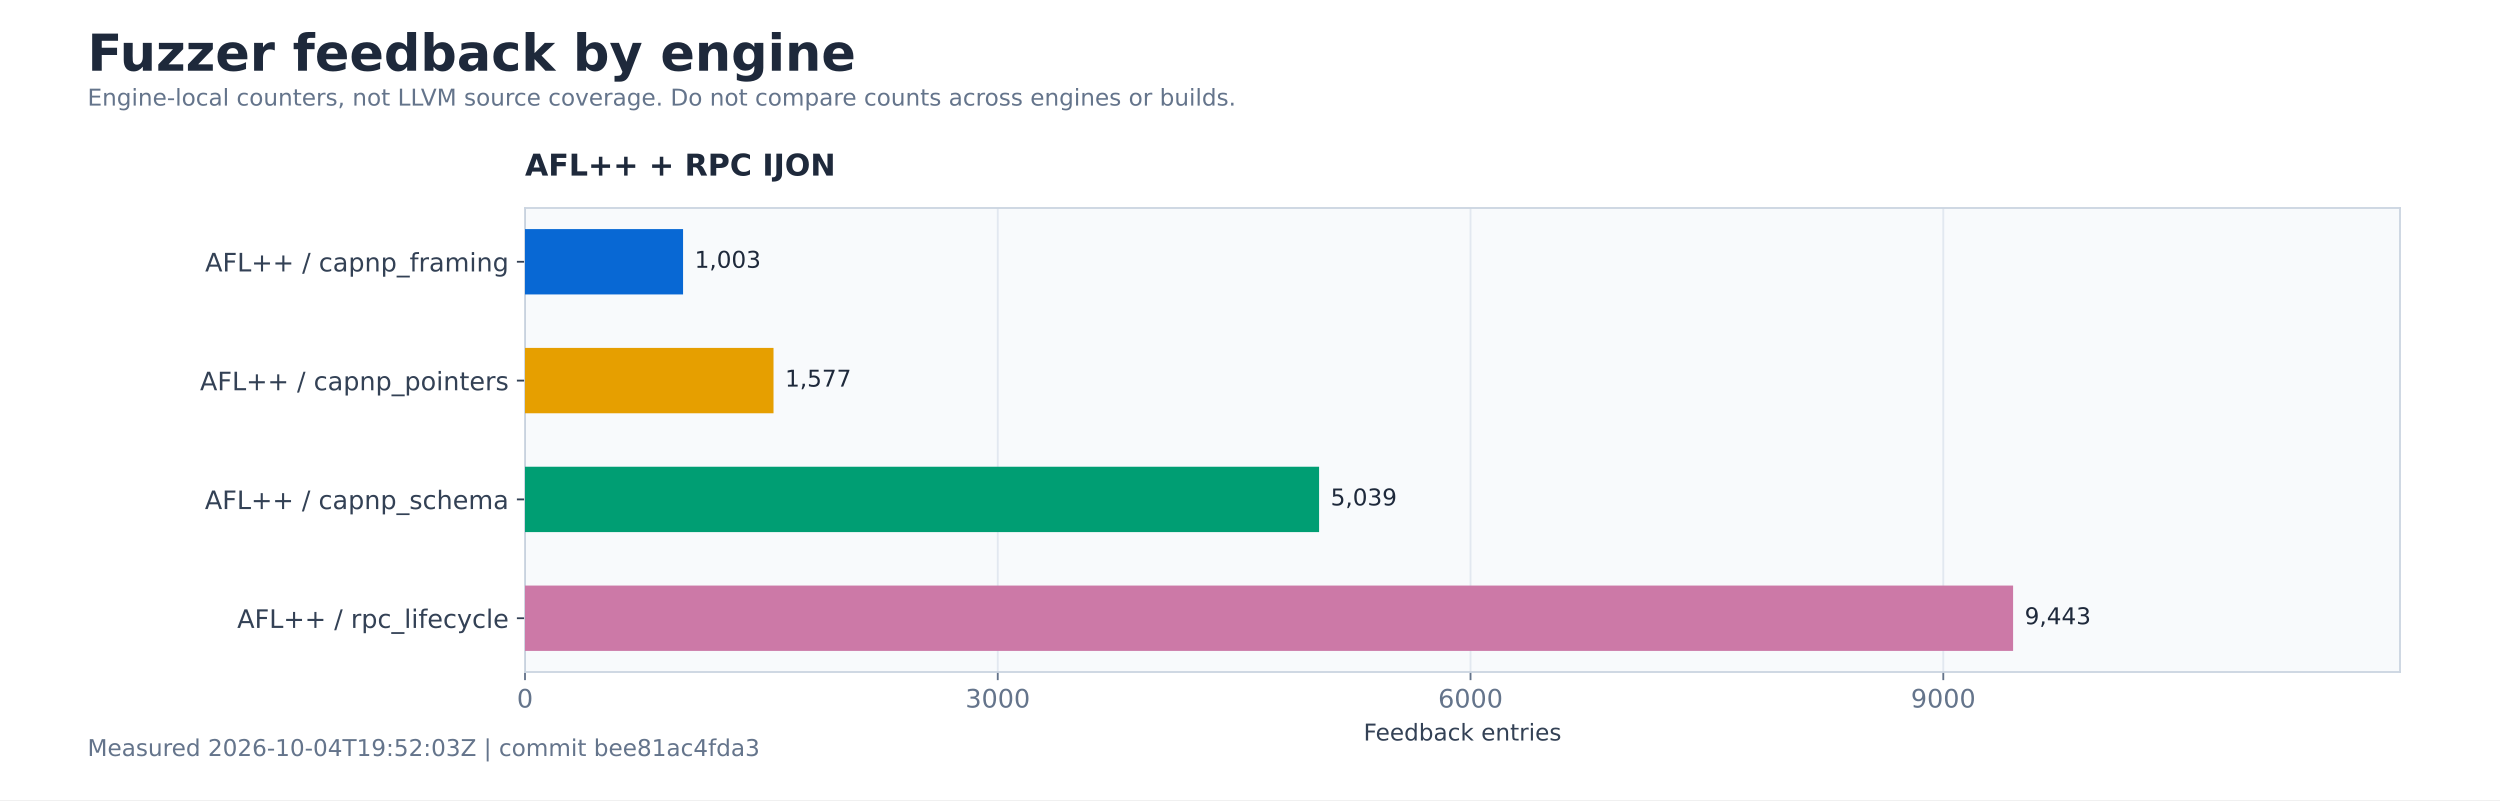
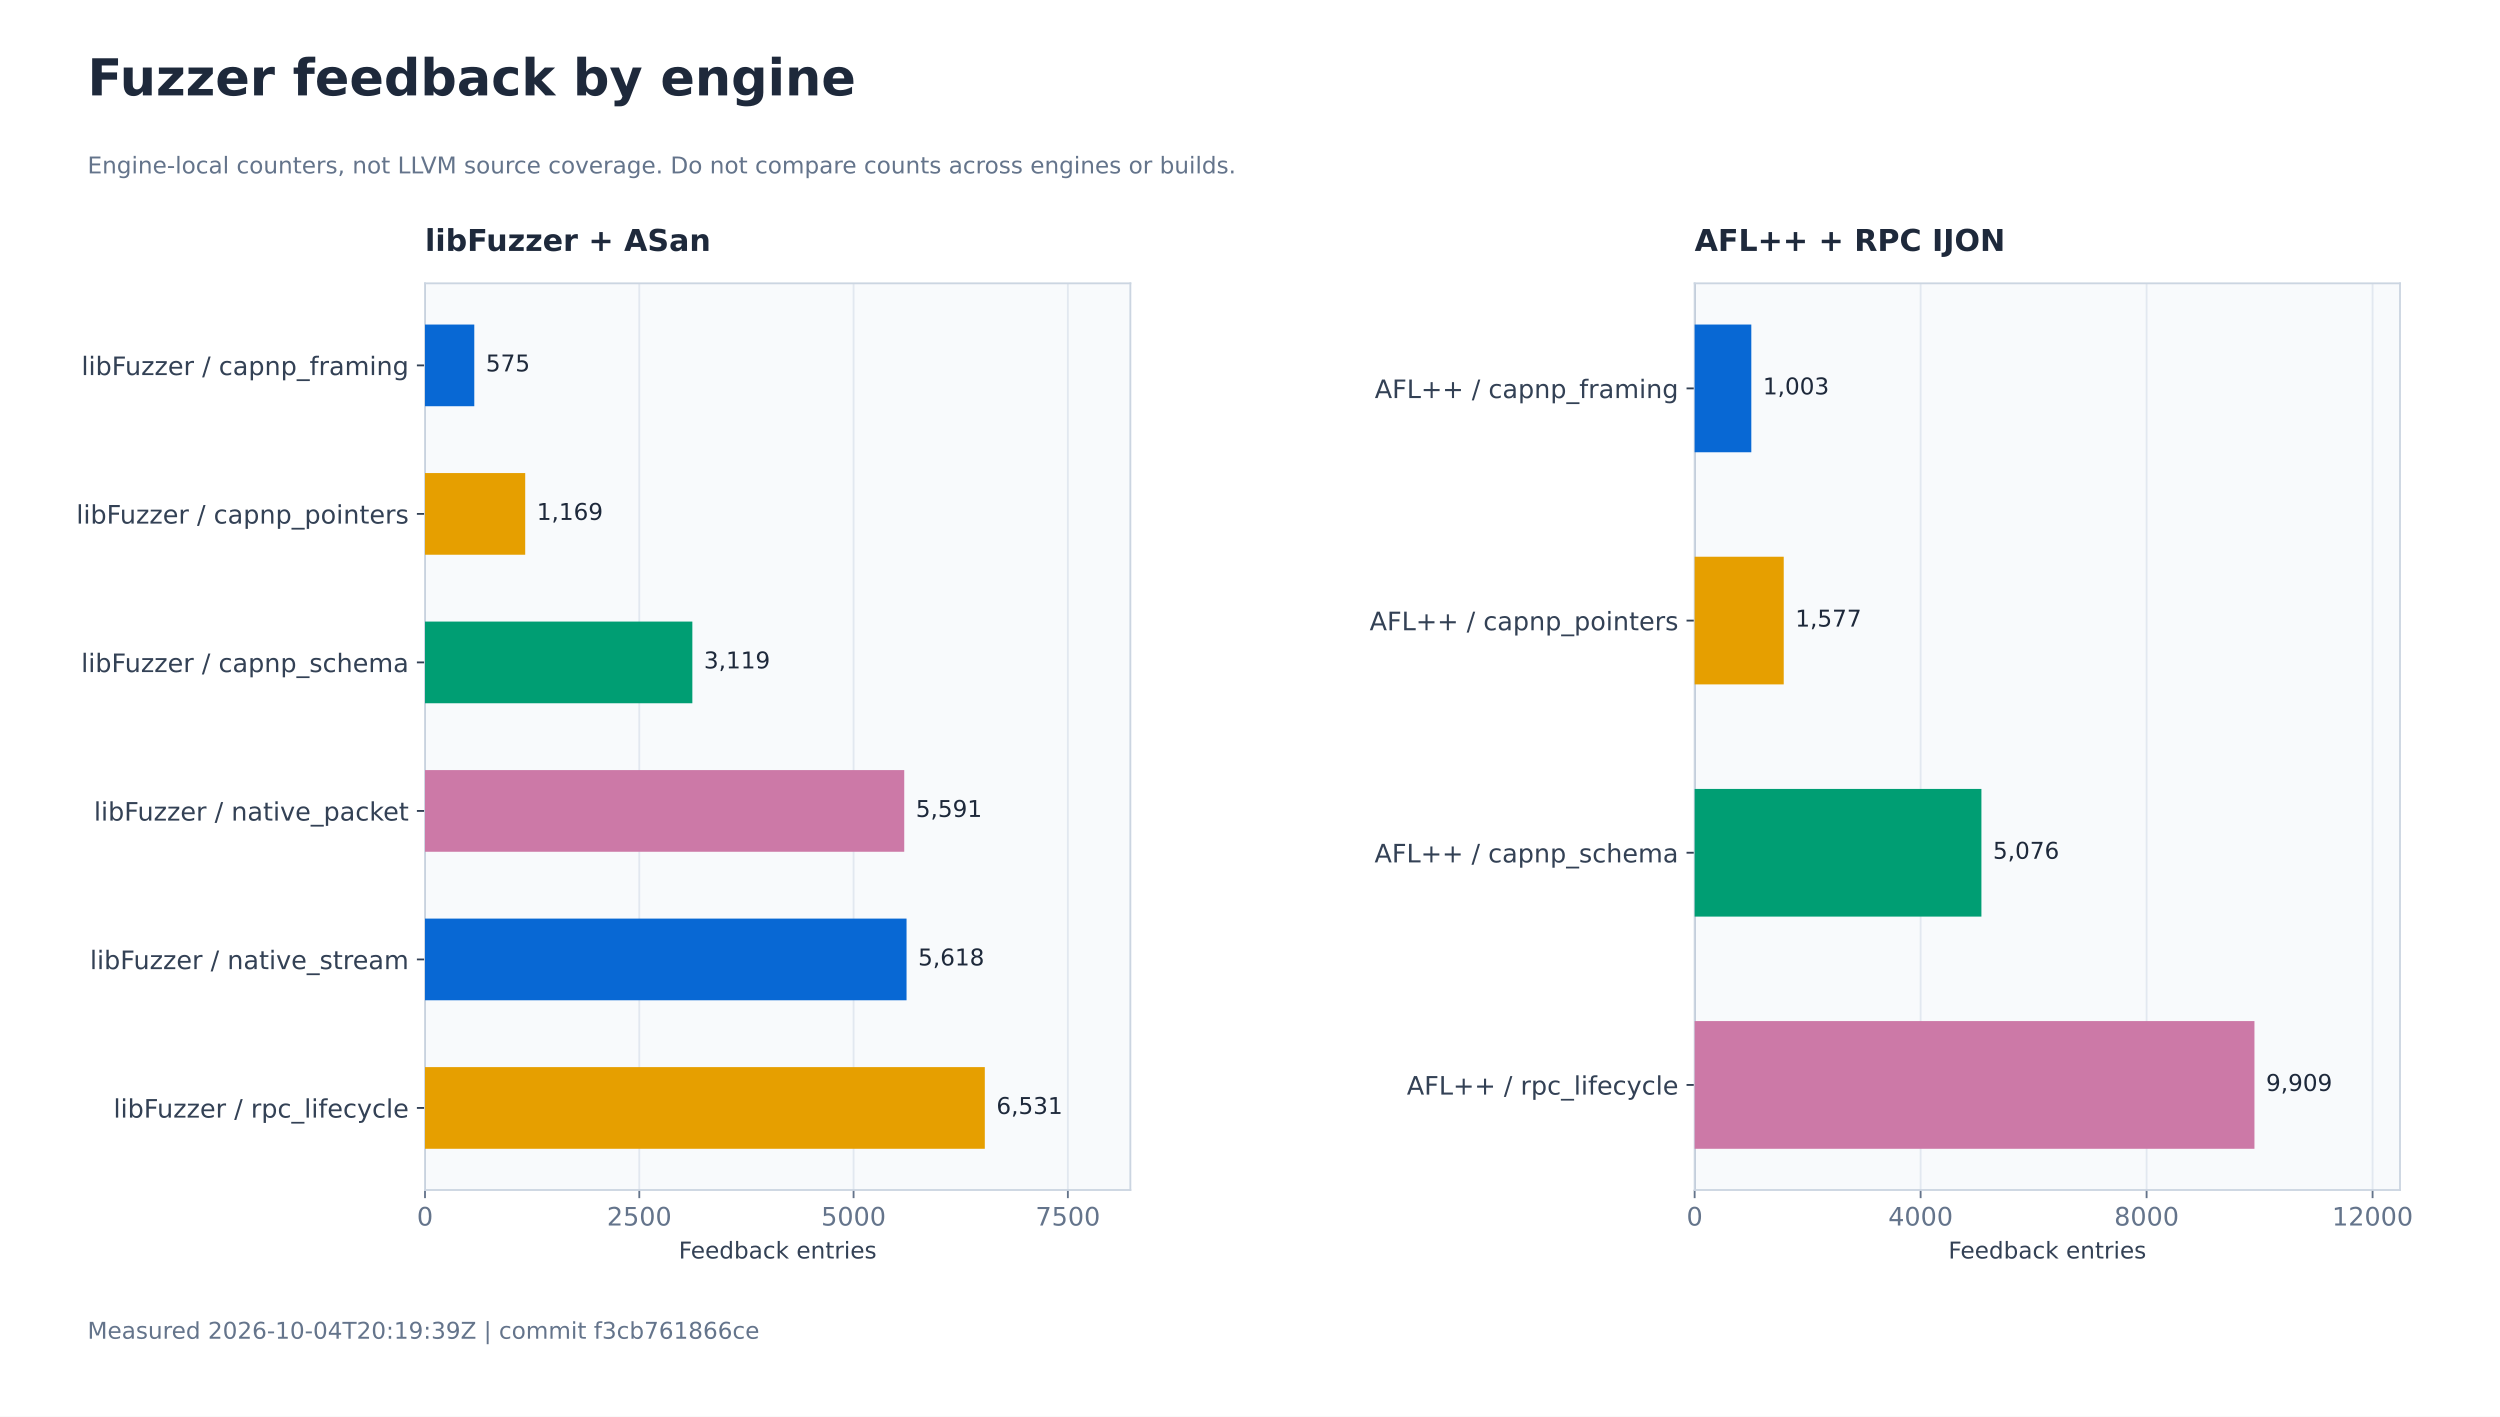
- <svg xmlns="http://www.w3.org/2000/svg" xmlns:xlink="http://www.w3.org/1999/xlink" width="1080pt" height="345.6pt" viewBox="0 0 1080 345.6" version="1.1">
+ <svg xmlns="http://www.w3.org/2000/svg" xmlns:xlink="http://www.w3.org/1999/xlink" width="1080pt" height="612pt" viewBox="0 0 1080 612" version="1.1">
  <defs>
    <style type="text/css">*{stroke-linejoin: round; stroke-linecap: butt}</style>
  </defs>
  <g id="figure_1">
    <g id="patch_1">
-       <path d="M 0 345.6 L 1080 345.6 L 1080 0 L 0 0 z " style="fill: #ffffff" />
+       <path d="M 0 612 L 1080 612 L 1080 0 L 0 0 z " style="fill: #ffffff" />
    </g>
    <g id="axes_1">
      <g id="patch_2">
-         <path d="M 226.8 290.304 L 1036.8 290.304 L 1036.8 89.856 L 226.8 89.856 z " style="fill: #f8fafc" />
+         <path d="M 183.6 514.08 L 488.314 514.08 L 488.314 122.4 L 183.6 122.4 z " style="fill: #f8fafc" />
      </g>
      <g id="matplotlib.axis_1">
        <g id="xtick_1">
          <g id="line2d_1">
-             <path d="M 226.8 290.304 L 226.8 89.856 " clip-path="url(#p31b0dc6abf)" style="fill: none; stroke: #e2e8f0; stroke-width: 0.8; stroke-linecap: square" />
+             <path d="M 183.6 514.08 L 183.6 122.4 " clip-path="url(#p6421d4dbdf)" style="fill: none; stroke: #e2e8f0; stroke-width: 0.8; stroke-linecap: square" />
          </g>
          <g id="line2d_2">
            <defs>
              <path id="md0d3c5b989" d="M 0 0 L 0 3.5 " style="stroke: #64748b; stroke-width: 0.8" />
            </defs>
            <g>
-               <use xlink:href="#md0d3c5b989" x="226.8" y="290.304" style="fill: #64748b; stroke: #64748b; stroke-width: 0.8" />
+               <use xlink:href="#md0d3c5b989" x="183.6" y="514.08" style="fill: #64748b; stroke: #64748b; stroke-width: 0.8" />
            </g>
          </g>
          <g id="text_1">
-             <text style="font-size: 11px; font-family: 'DejaVu Sans'; text-anchor: middle; fill: #64748b" x="226.8" y="305.661" transform="rotate(-0 226.8 305.6614)">0</text>
+             <text style="font-size: 11px; font-family: 'DejaVu Sans'; text-anchor: middle; fill: #64748b" x="183.6" y="529.437" transform="rotate(-0 183.6 529.4374)">0</text>
          </g>
        </g>
        <g id="xtick_2">
          <g id="line2d_3">
-             <path d="M 431.033 290.304 L 431.033 89.856 " clip-path="url(#p31b0dc6abf)" style="fill: none; stroke: #e2e8f0; stroke-width: 0.8; stroke-linecap: square" />
+             <path d="M 276.173 514.08 L 276.173 122.4 " clip-path="url(#p6421d4dbdf)" style="fill: none; stroke: #e2e8f0; stroke-width: 0.8; stroke-linecap: square" />
          </g>
          <g id="line2d_4">
            <g>
-               <use xlink:href="#md0d3c5b989" x="431.033" y="290.304" style="fill: #64748b; stroke: #64748b; stroke-width: 0.8" />
+               <use xlink:href="#md0d3c5b989" x="276.173" y="514.08" style="fill: #64748b; stroke: #64748b; stroke-width: 0.8" />
            </g>
          </g>
          <g id="text_2">
-             <text style="font-size: 11px; font-family: 'DejaVu Sans'; text-anchor: middle; fill: #64748b" x="431.033" y="305.661" transform="rotate(-0 431.0329 305.6614)">3000</text>
+             <text style="font-size: 11px; font-family: 'DejaVu Sans'; text-anchor: middle; fill: #64748b" x="276.173" y="529.437" transform="rotate(-0 276.1726 529.4374)">2500</text>
          </g>
        </g>
        <g id="xtick_3">
          <g id="line2d_5">
-             <path d="M 635.266 290.304 L 635.266 89.856 " clip-path="url(#p31b0dc6abf)" style="fill: none; stroke: #e2e8f0; stroke-width: 0.8; stroke-linecap: square" />
+             <path d="M 368.745 514.08 L 368.745 122.4 " clip-path="url(#p6421d4dbdf)" style="fill: none; stroke: #e2e8f0; stroke-width: 0.8; stroke-linecap: square" />
          </g>
          <g id="line2d_6">
            <g>
-               <use xlink:href="#md0d3c5b989" x="635.266" y="290.304" style="fill: #64748b; stroke: #64748b; stroke-width: 0.8" />
+               <use xlink:href="#md0d3c5b989" x="368.745" y="514.08" style="fill: #64748b; stroke: #64748b; stroke-width: 0.8" />
            </g>
          </g>
          <g id="text_3">
-             <text style="font-size: 11px; font-family: 'DejaVu Sans'; text-anchor: middle; fill: #64748b" x="635.266" y="305.661" transform="rotate(-0 635.2658 305.6614)">6000</text>
+             <text style="font-size: 11px; font-family: 'DejaVu Sans'; text-anchor: middle; fill: #64748b" x="368.745" y="529.437" transform="rotate(-0 368.7453 529.4374)">5000</text>
          </g>
        </g>
        <g id="xtick_4">
          <g id="line2d_7">
-             <path d="M 839.499 290.304 L 839.499 89.856 " clip-path="url(#p31b0dc6abf)" style="fill: none; stroke: #e2e8f0; stroke-width: 0.8; stroke-linecap: square" />
+             <path d="M 461.318 514.08 L 461.318 122.4 " clip-path="url(#p6421d4dbdf)" style="fill: none; stroke: #e2e8f0; stroke-width: 0.8; stroke-linecap: square" />
          </g>
          <g id="line2d_8">
            <g>
-               <use xlink:href="#md0d3c5b989" x="839.499" y="290.304" style="fill: #64748b; stroke: #64748b; stroke-width: 0.8" />
+               <use xlink:href="#md0d3c5b989" x="461.318" y="514.08" style="fill: #64748b; stroke: #64748b; stroke-width: 0.8" />
            </g>
          </g>
          <g id="text_4">
-             <text style="font-size: 11px; font-family: 'DejaVu Sans'; text-anchor: middle; fill: #64748b" x="839.499" y="305.661" transform="rotate(-0 839.4987 305.6614)">9000</text>
+             <text style="font-size: 11px; font-family: 'DejaVu Sans'; text-anchor: middle; fill: #64748b" x="461.318" y="529.437" transform="rotate(-0 461.3179 529.4374)">7500</text>
          </g>
        </g>
        <g id="text_5">
-           <text style="font-size: 10px; font-family: 'DejaVu Sans'; text-anchor: middle; fill: #334155" x="631.8" y="319.902" transform="rotate(-0 631.8 319.9024)">Feedback entries</text>
+           <text style="font-size: 10px; font-family: 'DejaVu Sans'; text-anchor: middle; fill: #334155" x="335.957" y="543.678" transform="rotate(-0 335.9571 543.6784)">Feedback entries</text>
        </g>
      </g>
      <g id="matplotlib.axis_2">
        <g id="ytick_1">
          <g id="line2d_9">
            <defs>
              <path id="m27e6ce2fef" d="M 0 0 L -3.5 0 " style="stroke: #334155; stroke-width: 0.8" />
            </defs>
            <g>
-               <use xlink:href="#m27e6ce2fef" x="226.8" y="113.083" style="fill: #334155; stroke: #334155; stroke-width: 0.8" />
+               <use xlink:href="#m27e6ce2fef" x="183.6" y="157.847" style="fill: #334155; stroke: #334155; stroke-width: 0.8" />
            </g>
          </g>
          <g id="text_6">
-             <text style="font-size: 11px; font-family: 'DejaVu Sans'; text-anchor: end; fill: #334155" x="219.8" y="117.262" transform="rotate(-0 219.8 117.2625)">AFL++ / capnp_framing</text>
+             <text style="font-size: 11px; font-family: 'DejaVu Sans'; text-anchor: end; fill: #334155" x="176.6" y="162.026" transform="rotate(-0 176.6 162.026)">libFuzzer / capnp_framing</text>
          </g>
        </g>
        <g id="ytick_2">
          <g id="line2d_10">
            <g>
-               <use xlink:href="#m27e6ce2fef" x="226.8" y="164.414" style="fill: #334155; stroke: #334155; stroke-width: 0.8" />
+               <use xlink:href="#m27e6ce2fef" x="183.6" y="222.004" style="fill: #334155; stroke: #334155; stroke-width: 0.8" />
            </g>
          </g>
          <g id="text_7">
-             <text style="font-size: 11px; font-family: 'DejaVu Sans'; text-anchor: end; fill: #334155" x="219.8" y="168.594" transform="rotate(-0 219.8 168.5936)">AFL++ / capnp_pointers</text>
+             <text style="font-size: 11px; font-family: 'DejaVu Sans'; text-anchor: end; fill: #334155" x="176.6" y="226.183" transform="rotate(-0 176.6 226.1833)">libFuzzer / capnp_pointers</text>
          </g>
        </g>
        <g id="ytick_3">
          <g id="line2d_11">
            <g>
-               <use xlink:href="#m27e6ce2fef" x="226.8" y="215.746" style="fill: #334155; stroke: #334155; stroke-width: 0.8" />
+               <use xlink:href="#m27e6ce2fef" x="183.6" y="286.161" style="fill: #334155; stroke: #334155; stroke-width: 0.8" />
            </g>
          </g>
          <g id="text_8">
-             <text style="font-size: 11px; font-family: 'DejaVu Sans'; text-anchor: end; fill: #334155" x="219.8" y="219.925" transform="rotate(-0 219.8 219.9247)">AFL++ / capnp_schema</text>
+             <text style="font-size: 11px; font-family: 'DejaVu Sans'; text-anchor: end; fill: #334155" x="176.6" y="290.341" transform="rotate(-0 176.6 290.3405)">libFuzzer / capnp_schema</text>
          </g>
        </g>
        <g id="ytick_4">
          <g id="line2d_12">
            <g>
-               <use xlink:href="#m27e6ce2fef" x="226.8" y="267.077" style="fill: #334155; stroke: #334155; stroke-width: 0.8" />
+               <use xlink:href="#m27e6ce2fef" x="183.6" y="350.319" style="fill: #334155; stroke: #334155; stroke-width: 0.8" />
            </g>
          </g>
          <g id="text_9">
-             <text style="font-size: 11px; font-family: 'DejaVu Sans'; text-anchor: end; fill: #334155" x="219.8" y="271.256" transform="rotate(-0 219.8 271.2558)">AFL++ / rpc_lifecycle</text>
-           </g>
-         </g>
-       </g>
-       <g id="line2d_13">
-         <path d="M 226.8 290.304 L 226.8 89.856 " clip-path="url(#p31b0dc6abf)" style="fill: none; stroke: #94a3b8; stroke-width: 0.8; stroke-linecap: square" />
+             <text style="font-size: 11px; font-family: 'DejaVu Sans'; text-anchor: end; fill: #334155" x="176.6" y="354.498" transform="rotate(-0 176.6 354.4978)">libFuzzer / native_packet</text>
+           </g>
+         </g>
+         <g id="ytick_5">
+           <g id="line2d_13">
+             <g>
+               <use xlink:href="#m27e6ce2fef" x="183.6" y="414.476" style="fill: #334155; stroke: #334155; stroke-width: 0.8" />
+             </g>
+           </g>
+           <g id="text_10">
+             <text style="font-size: 11px; font-family: 'DejaVu Sans'; text-anchor: end; fill: #334155" x="176.6" y="418.655" transform="rotate(-0 176.6 418.655)">libFuzzer / native_stream</text>
+           </g>
+         </g>
+         <g id="ytick_6">
+           <g id="line2d_14">
+             <g>
+               <use xlink:href="#m27e6ce2fef" x="183.6" y="478.633" style="fill: #334155; stroke: #334155; stroke-width: 0.8" />
+             </g>
+           </g>
+           <g id="text_11">
+             <text style="font-size: 11px; font-family: 'DejaVu Sans'; text-anchor: end; fill: #334155" x="176.6" y="482.812" transform="rotate(-0 176.6 482.8123)">libFuzzer / rpc_lifecycle</text>
+           </g>
+         </g>
+       </g>
+       <g id="line2d_15">
+         <path d="M 183.6 514.08 L 183.6 122.4 " clip-path="url(#p6421d4dbdf)" style="fill: none; stroke: #94a3b8; stroke-width: 0.8; stroke-linecap: square" />
      </g>
      <g id="patch_3">
-         <path d="M 226.8 290.304 L 226.8 89.856 " style="fill: none; stroke: #cbd5e1; stroke-width: 0.8; stroke-linejoin: miter; stroke-linecap: square" />
+         <path d="M 183.6 514.08 L 183.6 122.4 " style="fill: none; stroke: #cbd5e1; stroke-width: 0.8; stroke-linejoin: miter; stroke-linecap: square" />
      </g>
      <g id="patch_4">
-         <path d="M 1036.8 290.304 L 1036.8 89.856 " style="fill: none; stroke: #cbd5e1; stroke-width: 0.8; stroke-linejoin: miter; stroke-linecap: square" />
+         <path d="M 488.314 514.08 L 488.314 122.4 " style="fill: none; stroke: #cbd5e1; stroke-width: 0.8; stroke-linejoin: miter; stroke-linecap: square" />
      </g>
      <g id="patch_5">
-         <path d="M 226.8 290.304 L 1036.8 290.304 " style="fill: none; stroke: #cbd5e1; stroke-width: 0.8; stroke-linejoin: miter; stroke-linecap: square" />
+         <path d="M 183.6 514.08 L 488.314 514.08 " style="fill: none; stroke: #cbd5e1; stroke-width: 0.8; stroke-linejoin: miter; stroke-linecap: square" />
      </g>
      <g id="patch_6">
-         <path d="M 226.8 89.856 L 1036.8 89.856 " style="fill: none; stroke: #cbd5e1; stroke-width: 0.8; stroke-linejoin: miter; stroke-linecap: square" />
+         <path d="M 183.6 122.4 L 488.314 122.4 " style="fill: none; stroke: #cbd5e1; stroke-width: 0.8; stroke-linejoin: miter; stroke-linecap: square" />
      </g>
      <g id="patch_7">
-         <path d="M 226.8 98.967 L 295.082 98.967 L 295.082 127.199 L 226.8 127.199 z " clip-path="url(#p31b0dc6abf)" style="fill: #0868d4" />
-       </g>
-       <g id="text_10">
-         <text style="font-size: 10px; font-family: 'DejaVu Sans'; text-anchor: start; fill: #1e293b" x="300.082" y="115.681" transform="rotate(-0 300.0819 115.681)">1,003</text>
+         <path d="M 183.6 140.204 L 204.892 140.204 L 204.892 175.49 L 183.6 175.49 z " clip-path="url(#p6421d4dbdf)" style="fill: #0868d4" />
+       </g>
+       <g id="text_12">
+         <text style="font-size: 10px; font-family: 'DejaVu Sans'; text-anchor: start; fill: #1e293b" x="209.892" y="160.445" transform="rotate(-0 209.8917 160.4445)">575</text>
      </g>
      <g id="patch_8">
-         <path d="M 226.8 150.298 L 334.158 150.298 L 334.158 178.53 L 226.8 178.53 z " clip-path="url(#p31b0dc6abf)" style="fill: #e69f00" />
-       </g>
-       <g id="text_11">
-         <text style="font-size: 10px; font-family: 'DejaVu Sans'; text-anchor: start; fill: #1e293b" x="339.158" y="167.012" transform="rotate(-0 339.1584 167.0121)">1,577</text>
+         <path d="M 183.6 204.361 L 226.887 204.361 L 226.887 239.647 L 183.6 239.647 z " clip-path="url(#p6421d4dbdf)" style="fill: #e69f00" />
+       </g>
+       <g id="text_13">
+         <text style="font-size: 10px; font-family: 'DejaVu Sans'; text-anchor: start; fill: #1e293b" x="231.887" y="224.602" transform="rotate(-0 231.887 224.6018)">1,169</text>
      </g>
      <g id="patch_9">
-         <path d="M 226.8 201.63 L 569.843 201.63 L 569.843 229.862 L 226.8 229.862 z " clip-path="url(#p31b0dc6abf)" style="fill: #009e73" />
-       </g>
-       <g id="text_12">
-         <text style="font-size: 10px; font-family: 'DejaVu Sans'; text-anchor: start; fill: #1e293b" x="574.843" y="218.343" transform="rotate(-0 574.8432 218.3432)">5,039</text>
+         <path d="M 183.6 268.518 L 299.094 268.518 L 299.094 303.805 L 183.6 303.805 z " clip-path="url(#p6421d4dbdf)" style="fill: #009e73" />
+       </g>
+       <g id="text_14">
+         <text style="font-size: 10px; font-family: 'DejaVu Sans'; text-anchor: start; fill: #1e293b" x="304.094" y="288.759" transform="rotate(-0 304.0936 288.759)">3,119</text>
      </g>
      <g id="patch_10">
-         <path d="M 226.8 252.961 L 869.657 252.961 L 869.657 281.193 L 226.8 281.193 z " clip-path="url(#p31b0dc6abf)" style="fill: #cc79a7" />
-       </g>
-       <g id="text_13">
-         <text style="font-size: 10px; font-family: 'DejaVu Sans'; text-anchor: start; fill: #1e293b" x="874.657" y="269.674" transform="rotate(-0 874.6571 269.6743)">9,443</text>
-       </g>
-       <g id="text_14">
-         <text style="font-weight: 700; font-size: 13px; font-family: 'DejaVu Sans'; text-anchor: start; fill: #1e293b" x="226.8" y="75.856" transform="rotate(-0 226.8 75.856)">AFL++ + RPC IJON</text>
-       </g>
-     </g>
-     <g id="text_15">
-       <text style="font-weight: 700; font-size: 22px; font-family: 'DejaVu Sans'; text-anchor: start; fill: #1e293b" x="37.8" y="30.541" transform="rotate(-0 37.8 30.54056)">Fuzzer feedback by engine</text>
-     </g>
-     <g id="text_16">
-       <text style="font-size: 10px; font-family: 'DejaVu Sans'; text-anchor: start; fill: #64748b" x="37.8" y="45.614" transform="rotate(-0 37.8 45.61444)">Engine-local counters, not LLVM source coverage. Do not compare counts across engines or builds.</text>
-     </g>
-     <g id="text_17">
-       <text style="font-size: 10px; font-family: 'DejaVu Sans'; text-anchor: start; fill: #64748b" x="37.8" y="326.592" transform="rotate(-0 37.8 326.592)">Measured 2026-10-04T19:52:03Z | commit bee81ac4fda3</text>
+         <path d="M 183.6 332.675 L 390.629 332.675 L 390.629 367.962 L 183.6 367.962 z " clip-path="url(#p6421d4dbdf)" style="fill: #cc79a7" />
+       </g>
+       <g id="text_15">
+         <text style="font-size: 10px; font-family: 'DejaVu Sans'; text-anchor: start; fill: #1e293b" x="395.629" y="352.916" transform="rotate(-0 395.6294 352.9163)">5,591</text>
+       </g>
+       <g id="patch_11">
+         <path d="M 183.6 396.833 L 391.629 396.833 L 391.629 432.119 L 183.6 432.119 z " clip-path="url(#p6421d4dbdf)" style="fill: #0868d4" />
+       </g>
+       <g id="text_16">
+         <text style="font-size: 10px; font-family: 'DejaVu Sans'; text-anchor: start; fill: #1e293b" x="396.629" y="417.074" transform="rotate(-0 396.6292 417.0735)">5,618</text>
+       </g>
+       <g id="patch_12">
+         <path d="M 183.6 460.99 L 425.437 460.99 L 425.437 496.276 L 183.6 496.276 z " clip-path="url(#p6421d4dbdf)" style="fill: #e69f00" />
+       </g>
+       <g id="text_17">
+         <text style="font-size: 10px; font-family: 'DejaVu Sans'; text-anchor: start; fill: #1e293b" x="430.437" y="481.231" transform="rotate(-0 430.4367 481.2308)">6,531</text>
+       </g>
+       <g id="text_18">
+         <text style="font-weight: 700; font-size: 13px; font-family: 'DejaVu Sans'; text-anchor: start; fill: #1e293b" x="183.6" y="108.4" transform="rotate(-0 183.6 108.4)">libFuzzer + ASan</text>
+       </g>
+     </g>
+     <g id="axes_2">
+       <g id="patch_13">
+         <path d="M 732.086 514.08 L 1036.8 514.08 L 1036.8 122.4 L 732.086 122.4 z " style="fill: #f8fafc" />
+       </g>
+       <g id="matplotlib.axis_3">
+         <g id="xtick_5">
+           <g id="line2d_16">
+             <path d="M 732.086 514.08 L 732.086 122.4 " clip-path="url(#p4114430aeb)" style="fill: none; stroke: #e2e8f0; stroke-width: 0.8; stroke-linecap: square" />
+           </g>
+           <g id="line2d_17">
+             <g>
+               <use xlink:href="#md0d3c5b989" x="732.086" y="514.08" style="fill: #64748b; stroke: #64748b; stroke-width: 0.8" />
+             </g>
+           </g>
+           <g id="text_19">
+             <text style="font-size: 11px; font-family: 'DejaVu Sans'; text-anchor: middle; fill: #64748b" x="732.086" y="529.437" transform="rotate(-0 732.0857 529.4374)">0</text>
+           </g>
+         </g>
+         <g id="xtick_6">
+           <g id="line2d_18">
+             <path d="M 829.709 514.08 L 829.709 122.4 " clip-path="url(#p4114430aeb)" style="fill: none; stroke: #e2e8f0; stroke-width: 0.8; stroke-linecap: square" />
+           </g>
+           <g id="line2d_19">
+             <g>
+               <use xlink:href="#md0d3c5b989" x="829.709" y="514.08" style="fill: #64748b; stroke: #64748b; stroke-width: 0.8" />
+             </g>
+           </g>
+           <g id="text_20">
+             <text style="font-size: 11px; font-family: 'DejaVu Sans'; text-anchor: middle; fill: #64748b" x="829.709" y="529.437" transform="rotate(-0 829.7088 529.4374)">4000</text>
+           </g>
+         </g>
+         <g id="xtick_7">
+           <g id="line2d_20">
+             <path d="M 927.332 514.08 L 927.332 122.4 " clip-path="url(#p4114430aeb)" style="fill: none; stroke: #e2e8f0; stroke-width: 0.8; stroke-linecap: square" />
+           </g>
+           <g id="line2d_21">
+             <g>
+               <use xlink:href="#md0d3c5b989" x="927.332" y="514.08" style="fill: #64748b; stroke: #64748b; stroke-width: 0.8" />
+             </g>
+           </g>
+           <g id="text_21">
+             <text style="font-size: 11px; font-family: 'DejaVu Sans'; text-anchor: middle; fill: #64748b" x="927.332" y="529.437" transform="rotate(-0 927.3318 529.4374)">8000</text>
+           </g>
+         </g>
+         <g id="xtick_8">
+           <g id="line2d_22">
+             <path d="M 1024.955 514.08 L 1024.955 122.4 " clip-path="url(#p4114430aeb)" style="fill: none; stroke: #e2e8f0; stroke-width: 0.8; stroke-linecap: square" />
+           </g>
+           <g id="line2d_23">
+             <g>
+               <use xlink:href="#md0d3c5b989" x="1024.955" y="514.08" style="fill: #64748b; stroke: #64748b; stroke-width: 0.8" />
+             </g>
+           </g>
+           <g id="text_22">
+             <text style="font-size: 11px; font-family: 'DejaVu Sans'; text-anchor: middle; fill: #64748b" x="1024.955" y="529.437" transform="rotate(-0 1024.955 529.4374)">12000</text>
+           </g>
+         </g>
+         <g id="text_23">
+           <text style="font-size: 10px; font-family: 'DejaVu Sans'; text-anchor: middle; fill: #334155" x="884.443" y="543.678" transform="rotate(-0 884.4429 543.6784)">Feedback entries</text>
+         </g>
+       </g>
+       <g id="matplotlib.axis_4">
+         <g id="ytick_7">
+           <g id="line2d_24">
+             <g>
+               <use xlink:href="#m27e6ce2fef" x="732.086" y="167.787" style="fill: #334155; stroke: #334155; stroke-width: 0.8" />
+             </g>
+           </g>
+           <g id="text_24">
+             <text style="font-size: 11px; font-family: 'DejaVu Sans'; text-anchor: end; fill: #334155" x="725.086" y="171.966" transform="rotate(-0 725.0857 171.9659)">AFL++ / capnp_framing</text>
+           </g>
+         </g>
+         <g id="ytick_8">
+           <g id="line2d_25">
+             <g>
+               <use xlink:href="#m27e6ce2fef" x="732.086" y="268.089" style="fill: #334155; stroke: #334155; stroke-width: 0.8" />
+             </g>
+           </g>
+           <g id="text_25">
+             <text style="font-size: 11px; font-family: 'DejaVu Sans'; text-anchor: end; fill: #334155" x="725.086" y="272.268" transform="rotate(-0 725.0857 272.2681)">AFL++ / capnp_pointers</text>
+           </g>
+         </g>
+         <g id="ytick_9">
+           <g id="line2d_26">
+             <g>
+               <use xlink:href="#m27e6ce2fef" x="732.086" y="368.391" style="fill: #334155; stroke: #334155; stroke-width: 0.8" />
+             </g>
+           </g>
+           <g id="text_26">
+             <text style="font-size: 11px; font-family: 'DejaVu Sans'; text-anchor: end; fill: #334155" x="725.086" y="372.57" transform="rotate(-0 725.0857 372.5702)">AFL++ / capnp_schema</text>
+           </g>
+         </g>
+         <g id="ytick_10">
+           <g id="line2d_27">
+             <g>
+               <use xlink:href="#m27e6ce2fef" x="732.086" y="468.693" style="fill: #334155; stroke: #334155; stroke-width: 0.8" />
+             </g>
+           </g>
+           <g id="text_27">
+             <text style="font-size: 11px; font-family: 'DejaVu Sans'; text-anchor: end; fill: #334155" x="725.086" y="472.872" transform="rotate(-0 725.0857 472.8724)">AFL++ / rpc_lifecycle</text>
+           </g>
+         </g>
+       </g>
+       <g id="line2d_28">
+         <path d="M 732.086 514.08 L 732.086 122.4 " clip-path="url(#p4114430aeb)" style="fill: none; stroke: #94a3b8; stroke-width: 0.8; stroke-linecap: square" />
+       </g>
+       <g id="patch_14">
+         <path d="M 732.086 514.08 L 732.086 122.4 " style="fill: none; stroke: #cbd5e1; stroke-width: 0.8; stroke-linejoin: miter; stroke-linecap: square" />
+       </g>
+       <g id="patch_15">
+         <path d="M 1036.8 514.08 L 1036.8 122.4 " style="fill: none; stroke: #cbd5e1; stroke-width: 0.8; stroke-linejoin: miter; stroke-linecap: square" />
+       </g>
+       <g id="patch_16">
+         <path d="M 732.086 514.08 L 1036.8 514.08 " style="fill: none; stroke: #cbd5e1; stroke-width: 0.8; stroke-linejoin: miter; stroke-linecap: square" />
+       </g>
+       <g id="patch_17">
+         <path d="M 732.086 122.4 L 1036.8 122.4 " style="fill: none; stroke: #cbd5e1; stroke-width: 0.8; stroke-linejoin: miter; stroke-linecap: square" />
+       </g>
+       <g id="patch_18">
+         <path d="M 732.086 140.204 L 756.565 140.204 L 756.565 195.37 L 732.086 195.37 z " clip-path="url(#p4114430aeb)" style="fill: #0868d4" />
+       </g>
+       <g id="text_28">
+         <text style="font-size: 10px; font-family: 'DejaVu Sans'; text-anchor: start; fill: #1e293b" x="761.565" y="170.384" transform="rotate(-0 761.5647 170.3844)">1,003</text>
+       </g>
+       <g id="patch_19">
+         <path d="M 732.086 240.506 L 770.574 240.506 L 770.574 295.672 L 732.086 295.672 z " clip-path="url(#p4114430aeb)" style="fill: #e69f00" />
+       </g>
+       <g id="text_29">
+         <text style="font-size: 10px; font-family: 'DejaVu Sans'; text-anchor: start; fill: #1e293b" x="775.574" y="270.687" transform="rotate(-0 775.5736 270.6866)">1,577</text>
+       </g>
+       <g id="patch_20">
+         <path d="M 732.086 340.808 L 855.969 340.808 L 855.969 395.974 L 732.086 395.974 z " clip-path="url(#p4114430aeb)" style="fill: #009e73" />
+       </g>
+       <g id="text_30">
+         <text style="font-size: 10px; font-family: 'DejaVu Sans'; text-anchor: start; fill: #1e293b" x="860.969" y="370.989" transform="rotate(-0 860.9694 370.9887)">5,076</text>
+       </g>
+       <g id="patch_21">
+         <path d="M 732.086 441.11 L 973.922 441.11 L 973.922 496.276 L 732.086 496.276 z " clip-path="url(#p4114430aeb)" style="fill: #cc79a7" />
+       </g>
+       <g id="text_31">
+         <text style="font-size: 10px; font-family: 'DejaVu Sans'; text-anchor: start; fill: #1e293b" x="978.922" y="471.291" transform="rotate(-0 978.9224 471.2909)">9,909</text>
+       </g>
+       <g id="text_32">
+         <text style="font-weight: 700; font-size: 13px; font-family: 'DejaVu Sans'; text-anchor: start; fill: #1e293b" x="732.086" y="108.4" transform="rotate(-0 732.0857 108.4)">AFL++ + RPC IJON</text>
+       </g>
+     </g>
+     <g id="text_33">
+       <text style="font-weight: 700; font-size: 22px; font-family: 'DejaVu Sans'; text-anchor: start; fill: #1e293b" x="37.8" y="41.197" transform="rotate(-0 37.8 41.19656)">Fuzzer feedback by engine</text>
+     </g>
+     <g id="text_34">
+       <text style="font-size: 10px; font-family: 'DejaVu Sans'; text-anchor: start; fill: #64748b" x="37.8" y="74.918" transform="rotate(-0 37.8 74.91844)">Engine-local counters, not LLVM source coverage. Do not compare counts across engines or builds.</text>
+     </g>
+     <g id="text_35">
+       <text style="font-size: 10px; font-family: 'DejaVu Sans'; text-anchor: start; fill: #64748b" x="37.8" y="578.34" transform="rotate(-0 37.8 578.34)">Measured 2026-10-04T20:19:39Z | commit f3cb761866ce</text>
    </g>
  </g>
  <defs>
-     <clipPath id="p31b0dc6abf">
-       <rect x="226.8" y="89.856" width="810" height="200.448" />
+     <clipPath id="p6421d4dbdf">
+       <rect x="183.6" y="122.4" width="304.714" height="391.68" />
+     </clipPath>
+     <clipPath id="p4114430aeb">
+       <rect x="732.086" y="122.4" width="304.714" height="391.68" />
    </clipPath>
  </defs>
</svg>
